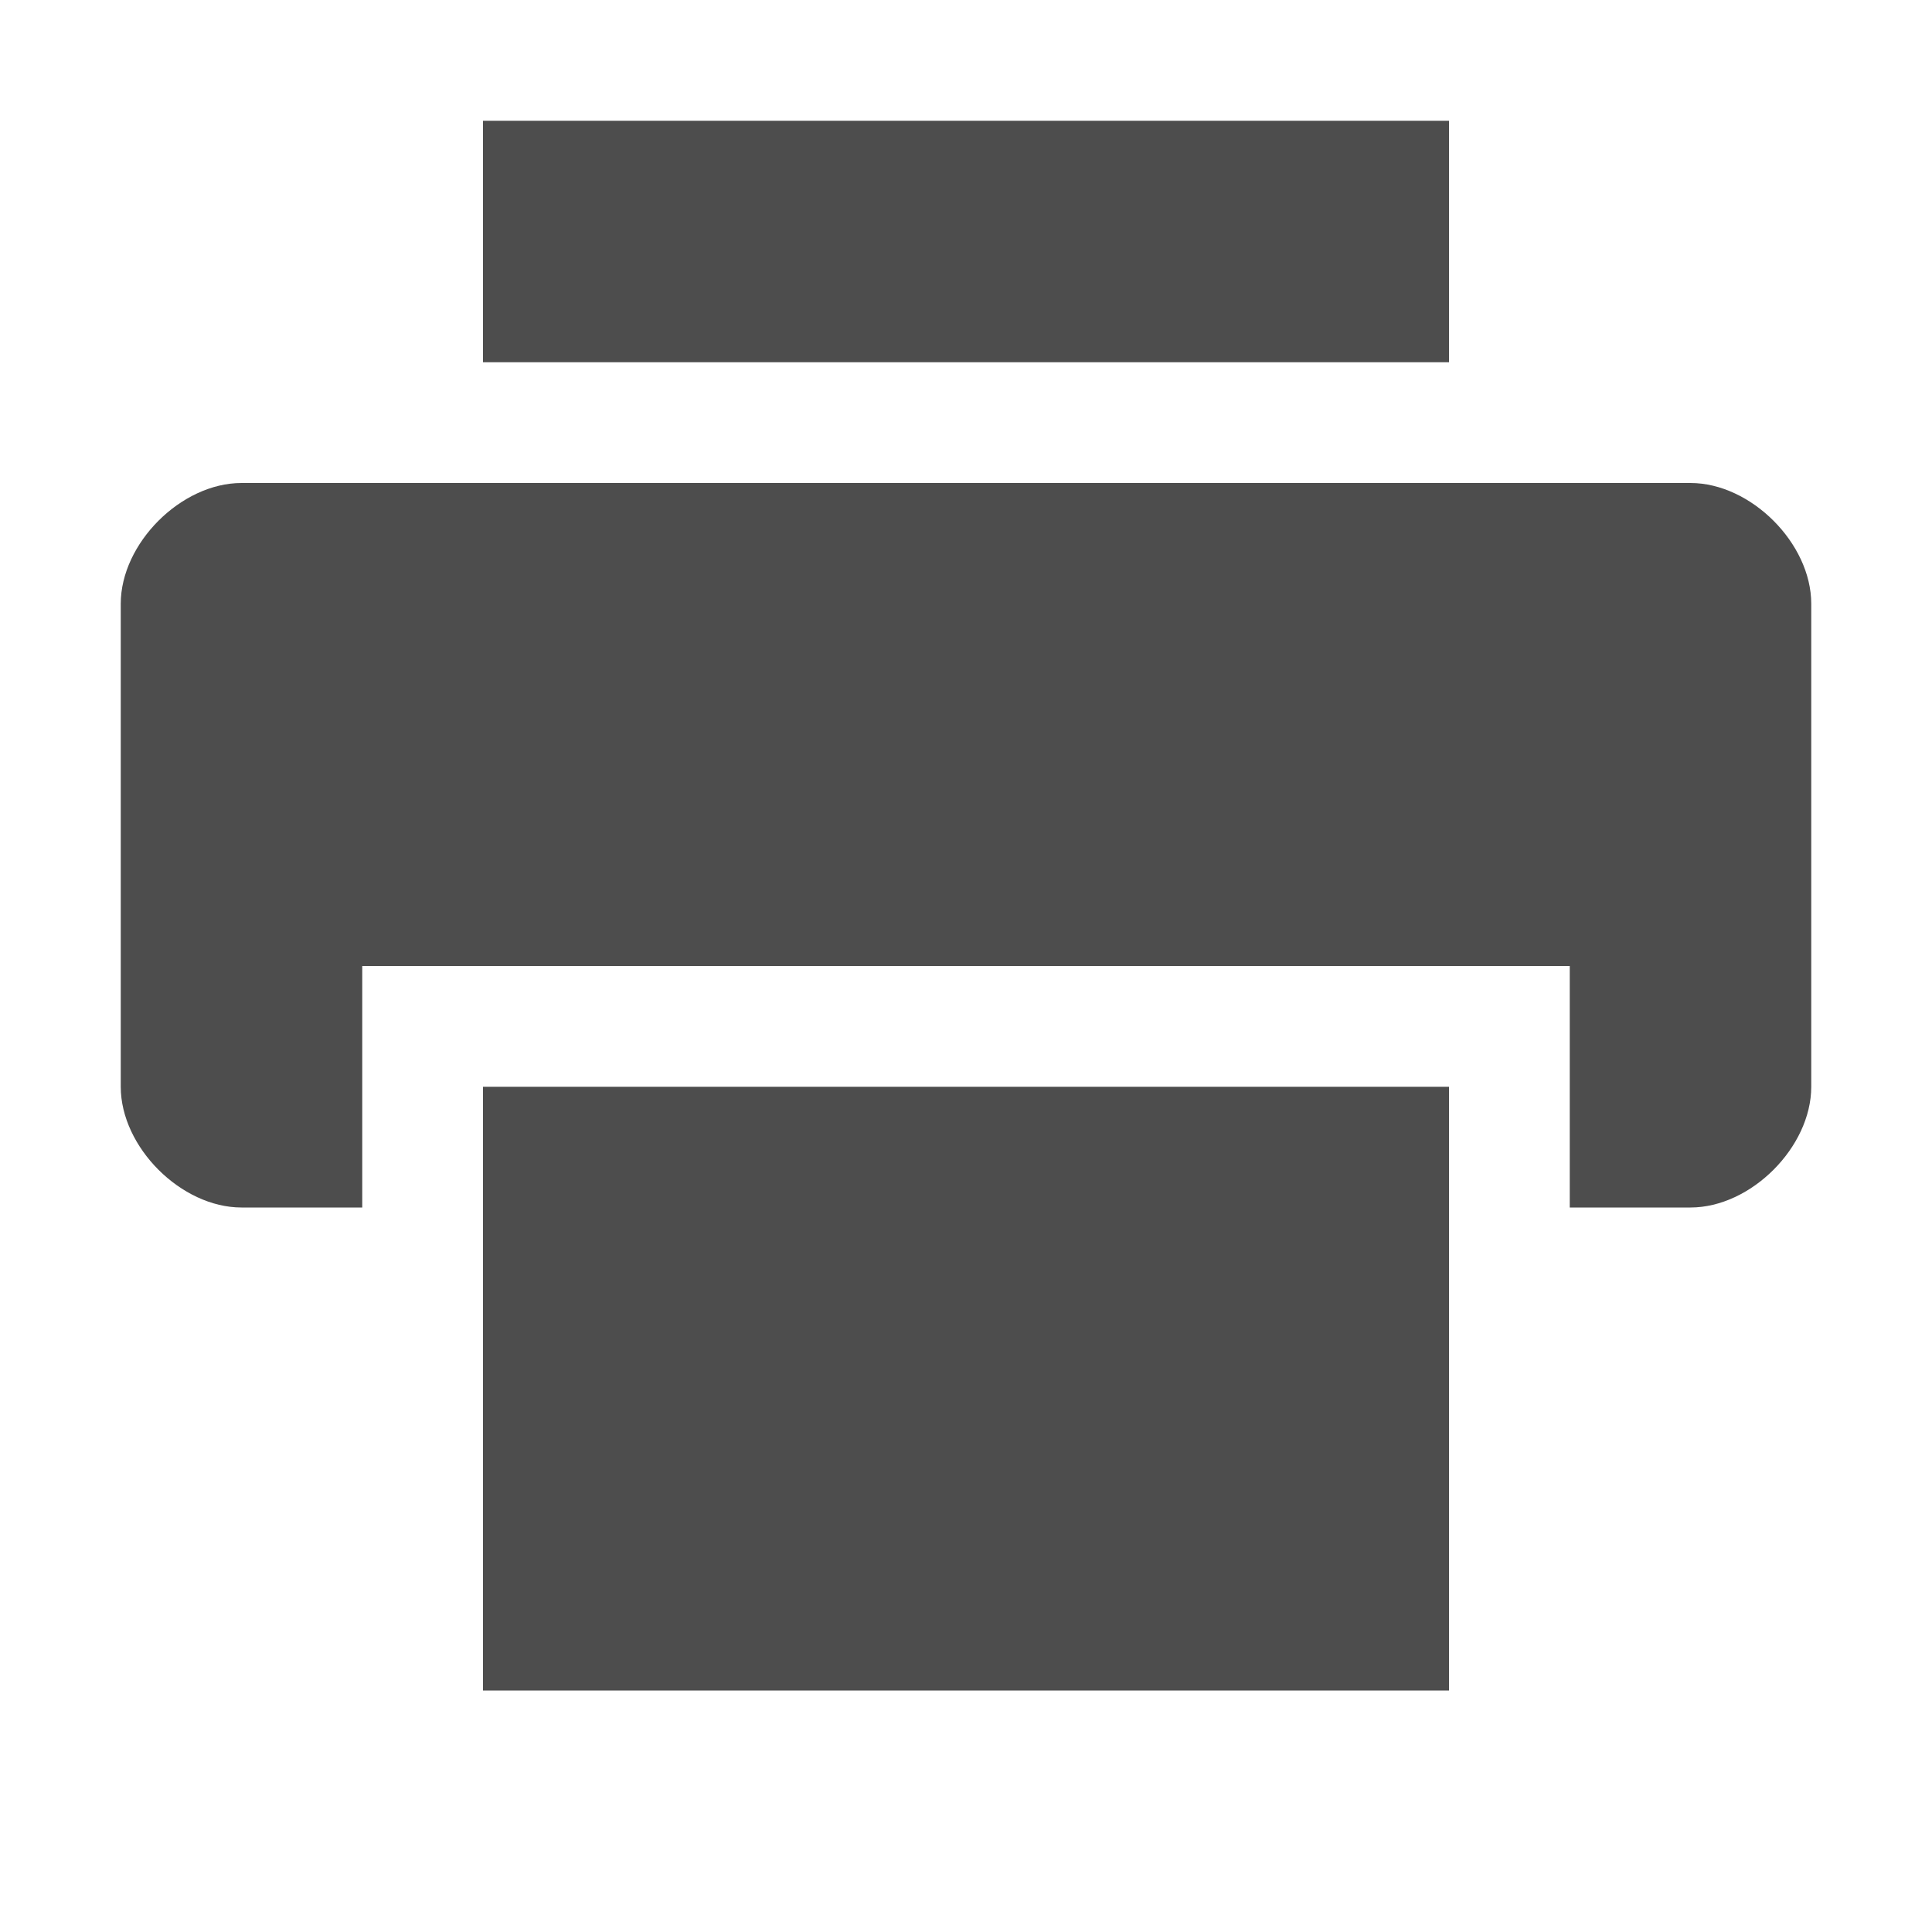
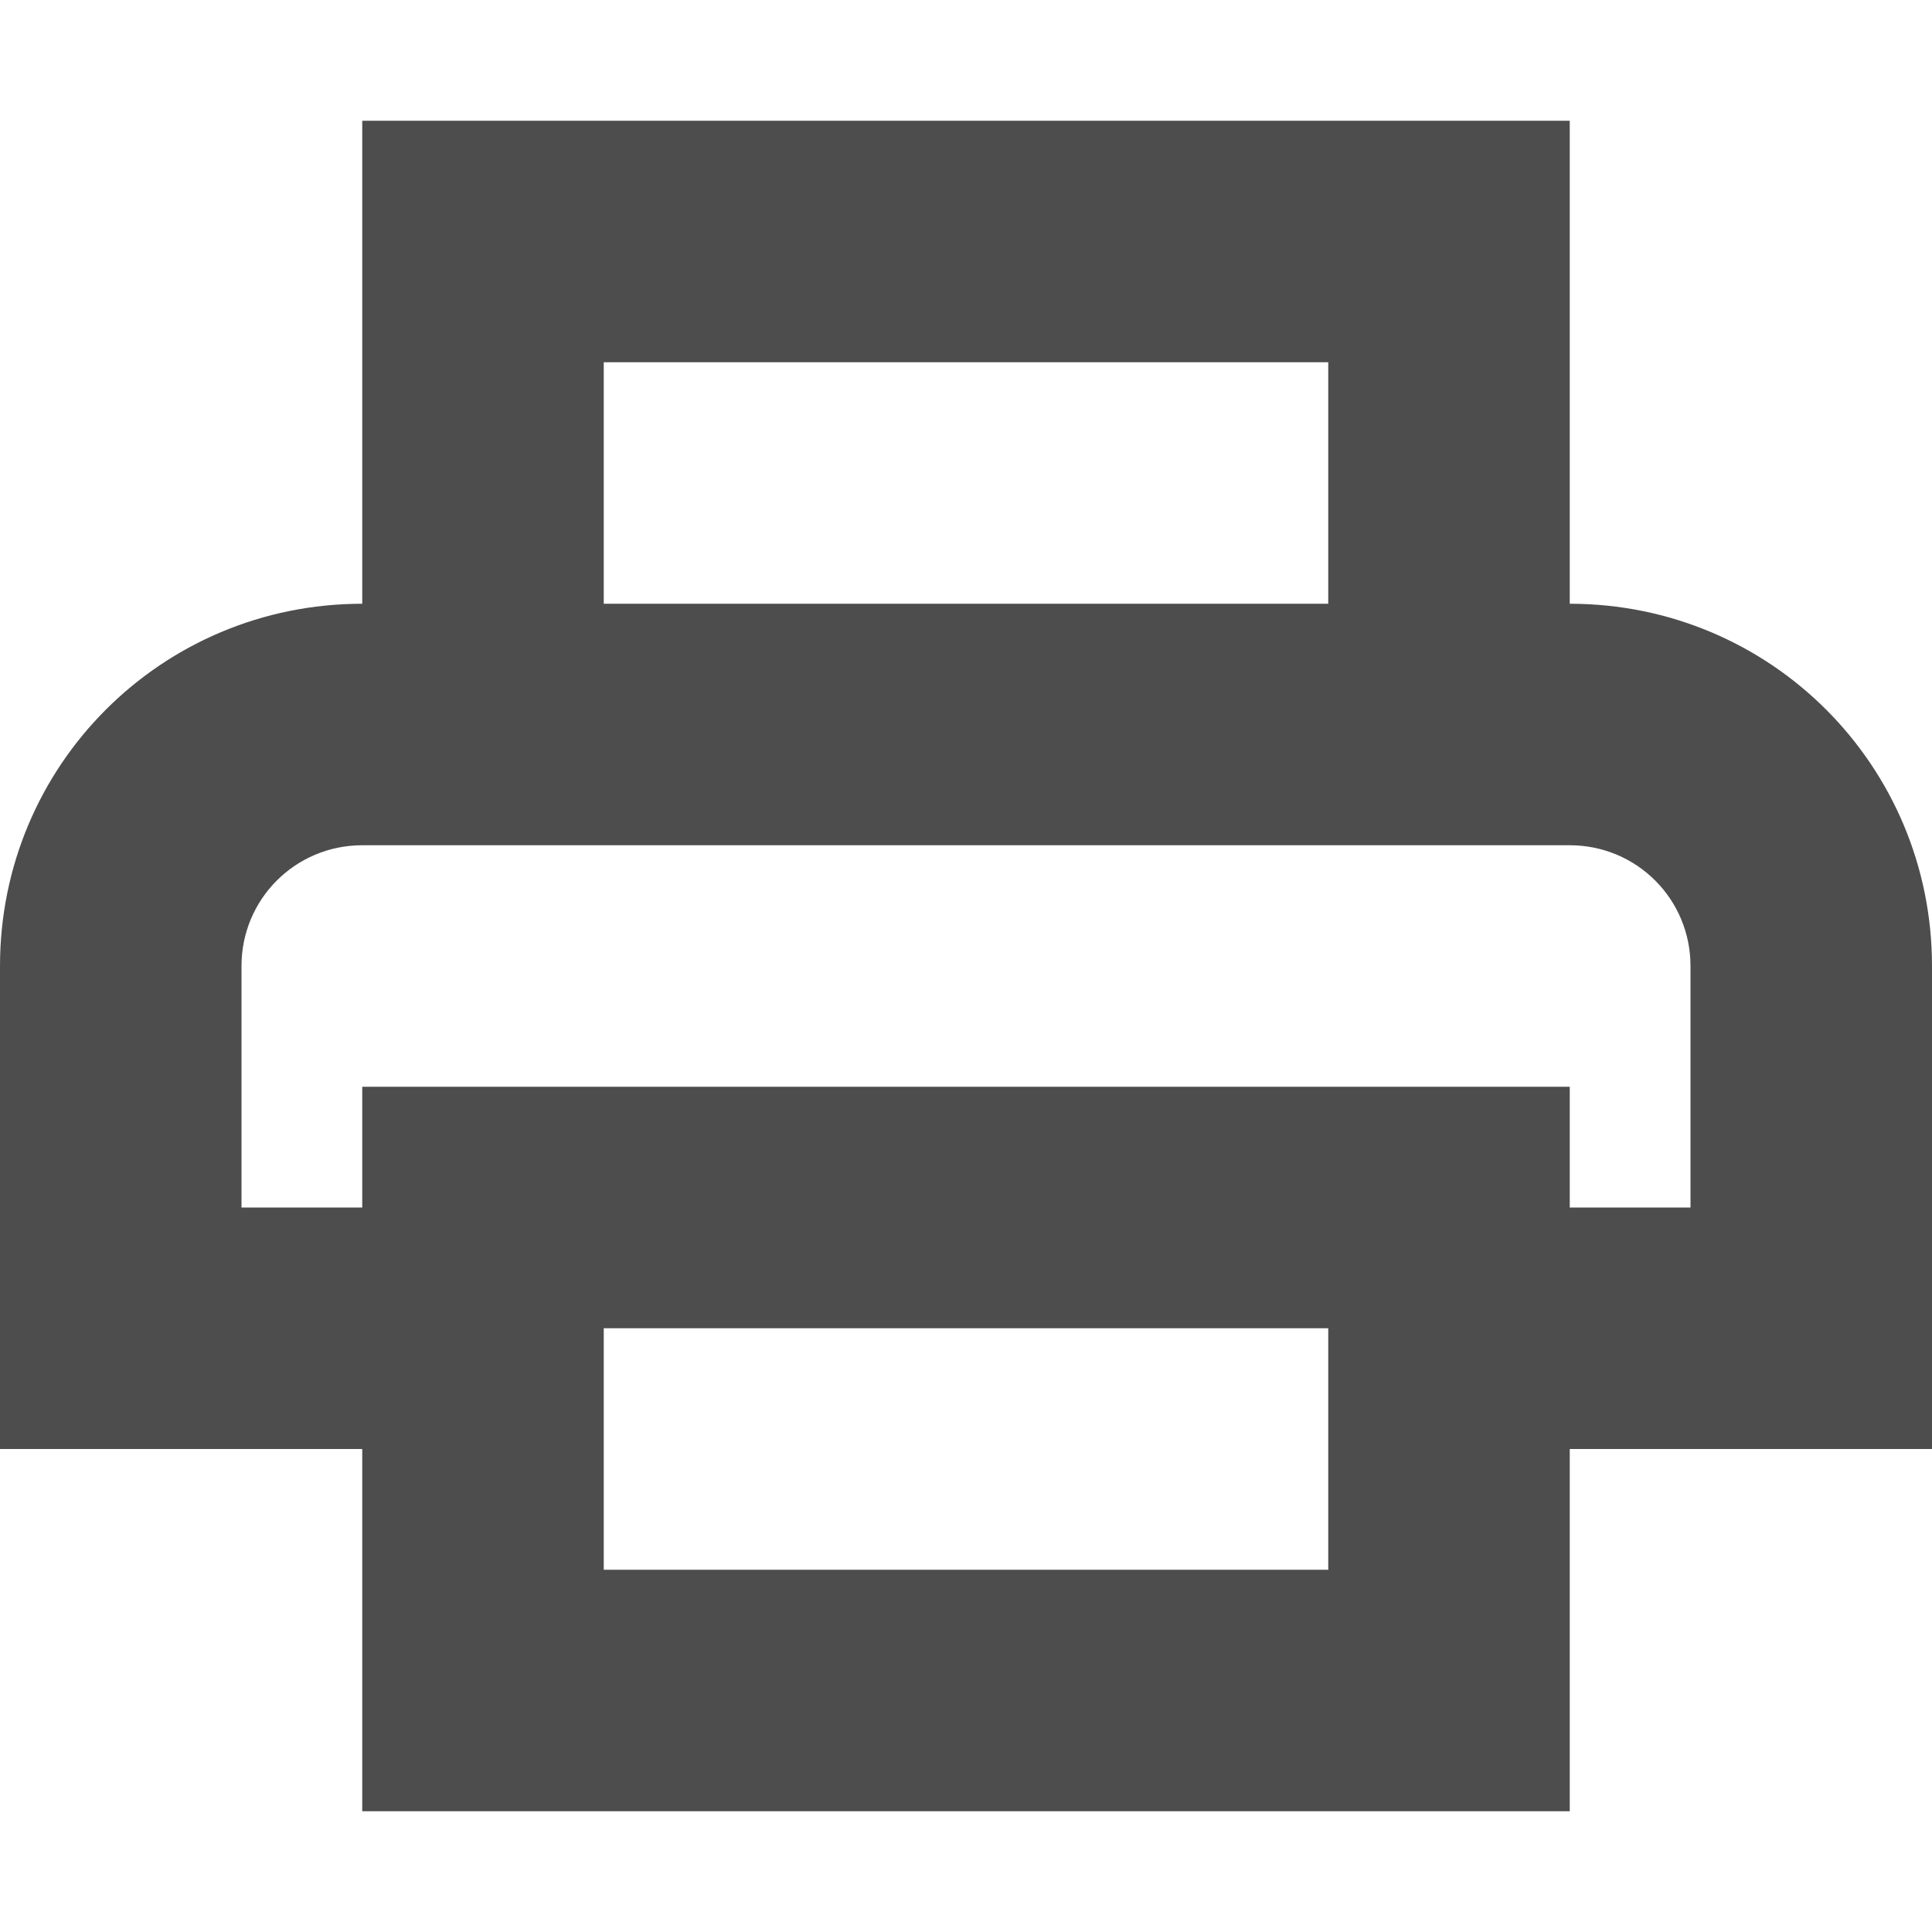
- <svg xmlns="http://www.w3.org/2000/svg" width="16" height="16" viewBox="0 0 16 16">
-   <defs>
+ <svg xmlns="http://www.w3.org/2000/svg" width="16" height="16" viewBox="0 0 16 16" version="1.1" id="svg5">
+   <defs id="defs2">
    <style id="current-color-scheme" type="text/css">
-    .ColorScheme-Text { color:#4d4d4d; } .ColorScheme-Highlight { color:#4285f4; } .ColorScheme-NeutralText { color:#ff9800; } .ColorScheme-PositiveText { color:#4caf50; } .ColorScheme-NegativeText { color:#f44336; }
-   </style>
+         .ColorScheme-Text { color:#4d4d4d; } .ColorScheme-Highlight { color:#4285f4; } .ColorScheme-NeutralText { color:#ff9800; } .ColorScheme-PositiveText { color:#4caf50; } .ColorScheme-NegativeText { color:#f44336; }
+      </style>
  </defs>
-   <path style="fill:currentColor" class="ColorScheme-Text" d="M 4 1 L 4 3 L 12 3 L 12 1 L 4 1 z M 2 4 C 1.5 4 1 4.5 1 5 L 1 9 C 1 9.5 1.5 10 2 10 L 3 10 L 3 8 L 13 8 L 13 10 L 14 10 C 14.5 10 15 9.5 15 9 L 15 5 C 15 4.5 14.5 4 14 4 L 2 4 z M 4 9 L 4 14 L 12 14 L 12 9 L 4 9 z" />
+   <path id="path1" style="fill:currentColor;stroke-width:4;stroke-linecap:square" class="ColorScheme-Text" d="M 3 1 L 3 5 C 1.338 5 0 6.338 0 8 L 0 12 L 3 12 L 3 15 L 13 15 L 13 12 L 16 12 L 16 8 C 16 6.338 14.662 5 13 5 L 13 1 L 3 1 z M 5 3 L 11 3 L 11 5 L 5 5 L 5 3 z M 3 7 L 13 7 C 13.554 7 14 7.446 14 8 L 14 10 L 13 10 L 13 9 L 3 9 L 3 10 L 2 10 L 2 8 C 2 7.446 2.446 7 3 7 z M 5 11 L 11 11 L 11 13 L 5 13 L 5 11 z " />
</svg>
